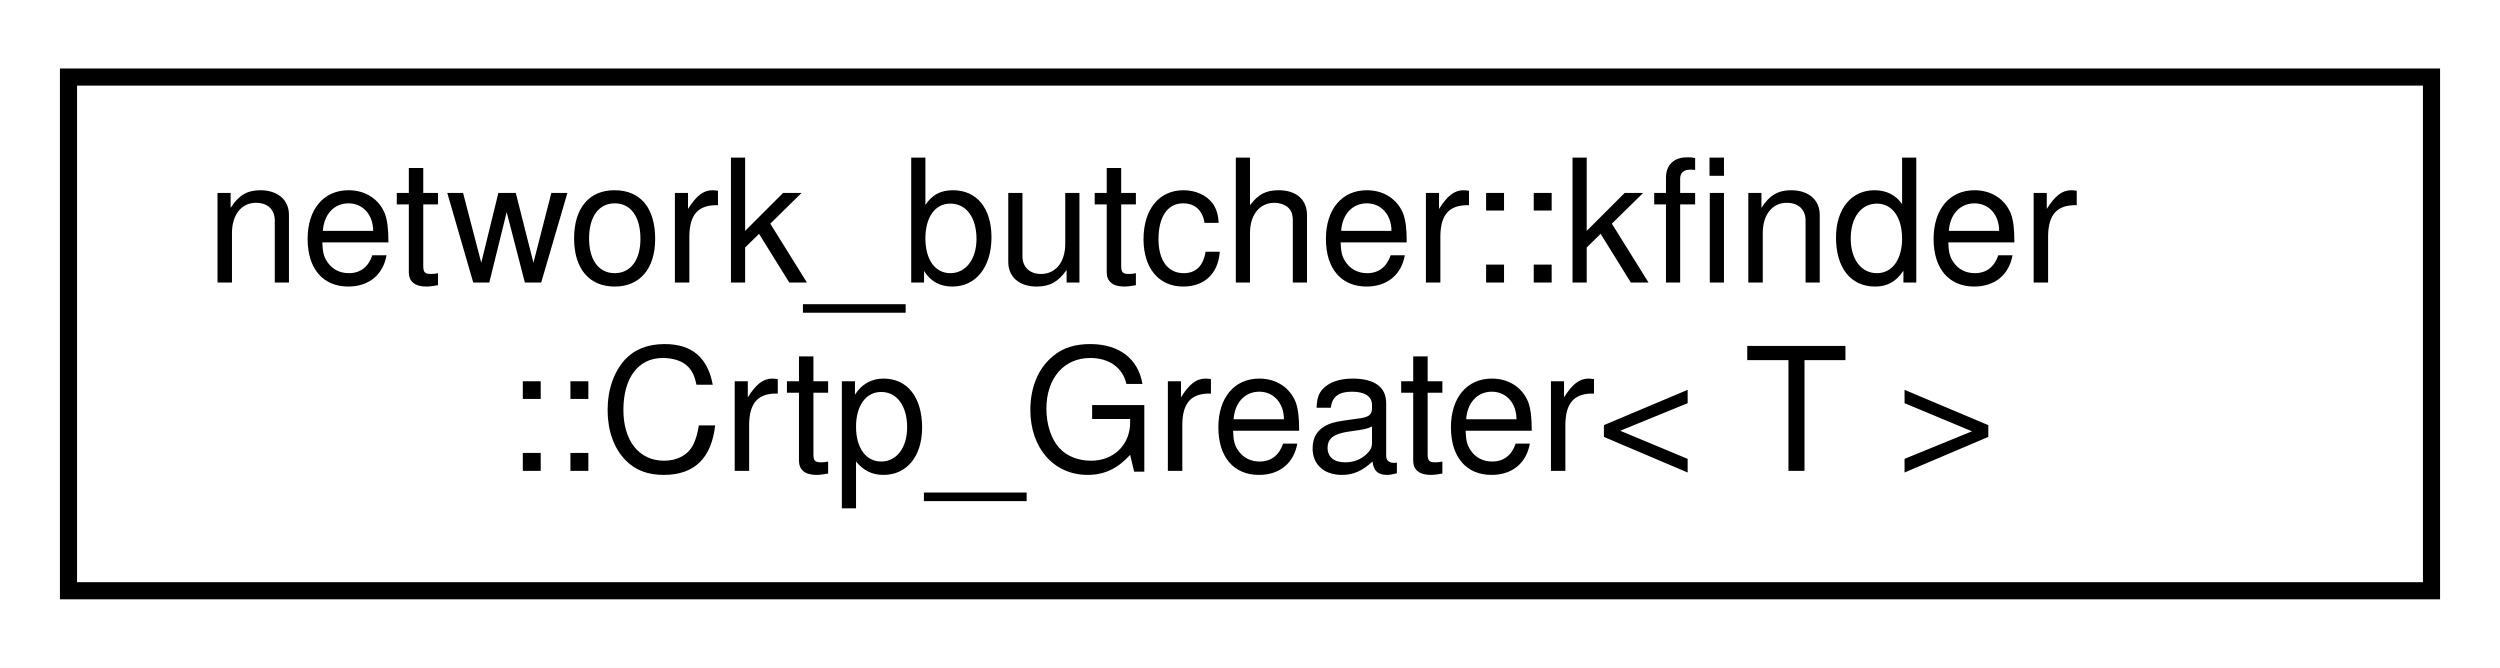
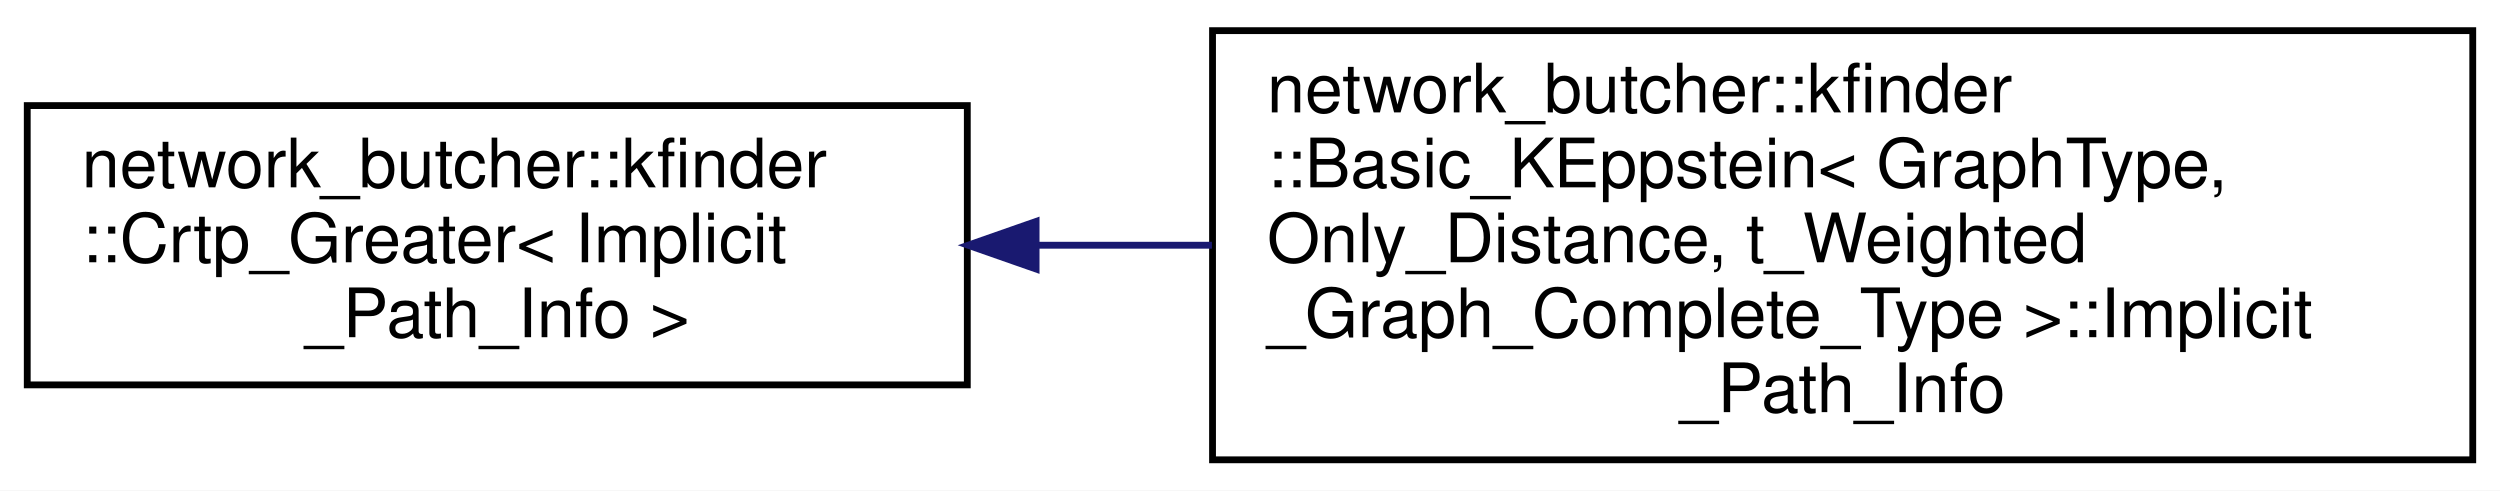
- <svg xmlns="http://www.w3.org/2000/svg" xmlns:xlink="http://www.w3.org/1999/xlink" width="146pt" height="39pt" viewBox="0.00 0.00 146.00 39.00">
-   <g id="graph0" class="graph" transform="scale(1 1) rotate(0) translate(4 35)">
-     <polygon fill="white" stroke="transparent" points="-4,4 -4,-35 142,-35 142,4 -4,4" />
+ <svg xmlns="http://www.w3.org/2000/svg" xmlns:xlink="http://www.w3.org/1999/xlink" width="367pt" height="72pt" viewBox="0.00 0.00 367.00 72.00">
+   <g id="graph0" class="graph" transform="scale(1 1) rotate(0) translate(4 68)">
+     <polygon fill="white" stroke="transparent" points="-4,4 -4,-68 363,-68 363,4 -4,4" />
    <g id="node1" class="node">
      <g id="a_node1">
        <a xlink:href="classnetwork__butcher_1_1kfinder_1_1Crtp__Greater.html" target="_top" xlink:title=" ">
-           <polygon fill="white" stroke="black" points="0,-0.5 0,-30.5 138,-30.5 138,-0.5 0,-0.5" />
-           <text text-anchor="start" x="8" y="-18.5" font-family="Helvetica,sans-Serif" font-size="10.00">network_butcher::kfinder</text>
-           <text text-anchor="middle" x="69" y="-7.5" font-family="Helvetica,sans-Serif" font-size="10.00">::Crtp_Greater&lt; T &gt;</text>
+           <polygon fill="white" stroke="black" points="0,-11.5 0,-52.5 138,-52.5 138,-11.5 0,-11.5" />
+           <text text-anchor="start" x="8" y="-40.5" font-family="Helvetica,sans-Serif" font-size="10.00">network_butcher::kfinder</text>
+           <text text-anchor="start" x="8" y="-29.5" font-family="Helvetica,sans-Serif" font-size="10.00">::Crtp_Greater&lt; Implicit</text>
+           <text text-anchor="middle" x="69" y="-18.5" font-family="Helvetica,sans-Serif" font-size="10.00">_Path_Info &gt;</text>
        </a>
      </g>
    </g>
+     <g id="node2" class="node">
+       <g id="a_node2">
+         <a xlink:href="structnetwork__butcher_1_1kfinder_1_1Basic__KEppstein_1_1Implicit__Path__Info.html" target="_top" xlink:title="Simple struct to represent an implicit path.">
+           <polygon fill="white" stroke="black" points="174,-0.5 174,-63.5 359,-63.5 359,-0.5 174,-0.5" />
+           <text text-anchor="start" x="182" y="-51.5" font-family="Helvetica,sans-Serif" font-size="10.00">network_butcher::kfinder</text>
+           <text text-anchor="start" x="182" y="-40.5" font-family="Helvetica,sans-Serif" font-size="10.00">::Basic_KEppstein&lt; GraphType,</text>
+           <text text-anchor="start" x="182" y="-29.5" font-family="Helvetica,sans-Serif" font-size="10.00"> Only_Distance, t_Weighted</text>
+           <text text-anchor="start" x="182" y="-18.5" font-family="Helvetica,sans-Serif" font-size="10.00">_Graph_Complete_Type &gt;::Implicit</text>
+           <text text-anchor="middle" x="266.5" y="-7.5" font-family="Helvetica,sans-Serif" font-size="10.00">_Path_Info</text>
+         </a>
+       </g>
+     </g>
+     <g id="edge1" class="edge">
+       <path fill="none" stroke="midnightblue" d="M148.27,-32C156.71,-32 165.34,-32 173.91,-32" />
+       <polygon fill="midnightblue" stroke="midnightblue" points="148.1,-28.5 138.1,-32 148.1,-35.5 148.1,-28.5" />
+     </g>
  </g>
</svg>
